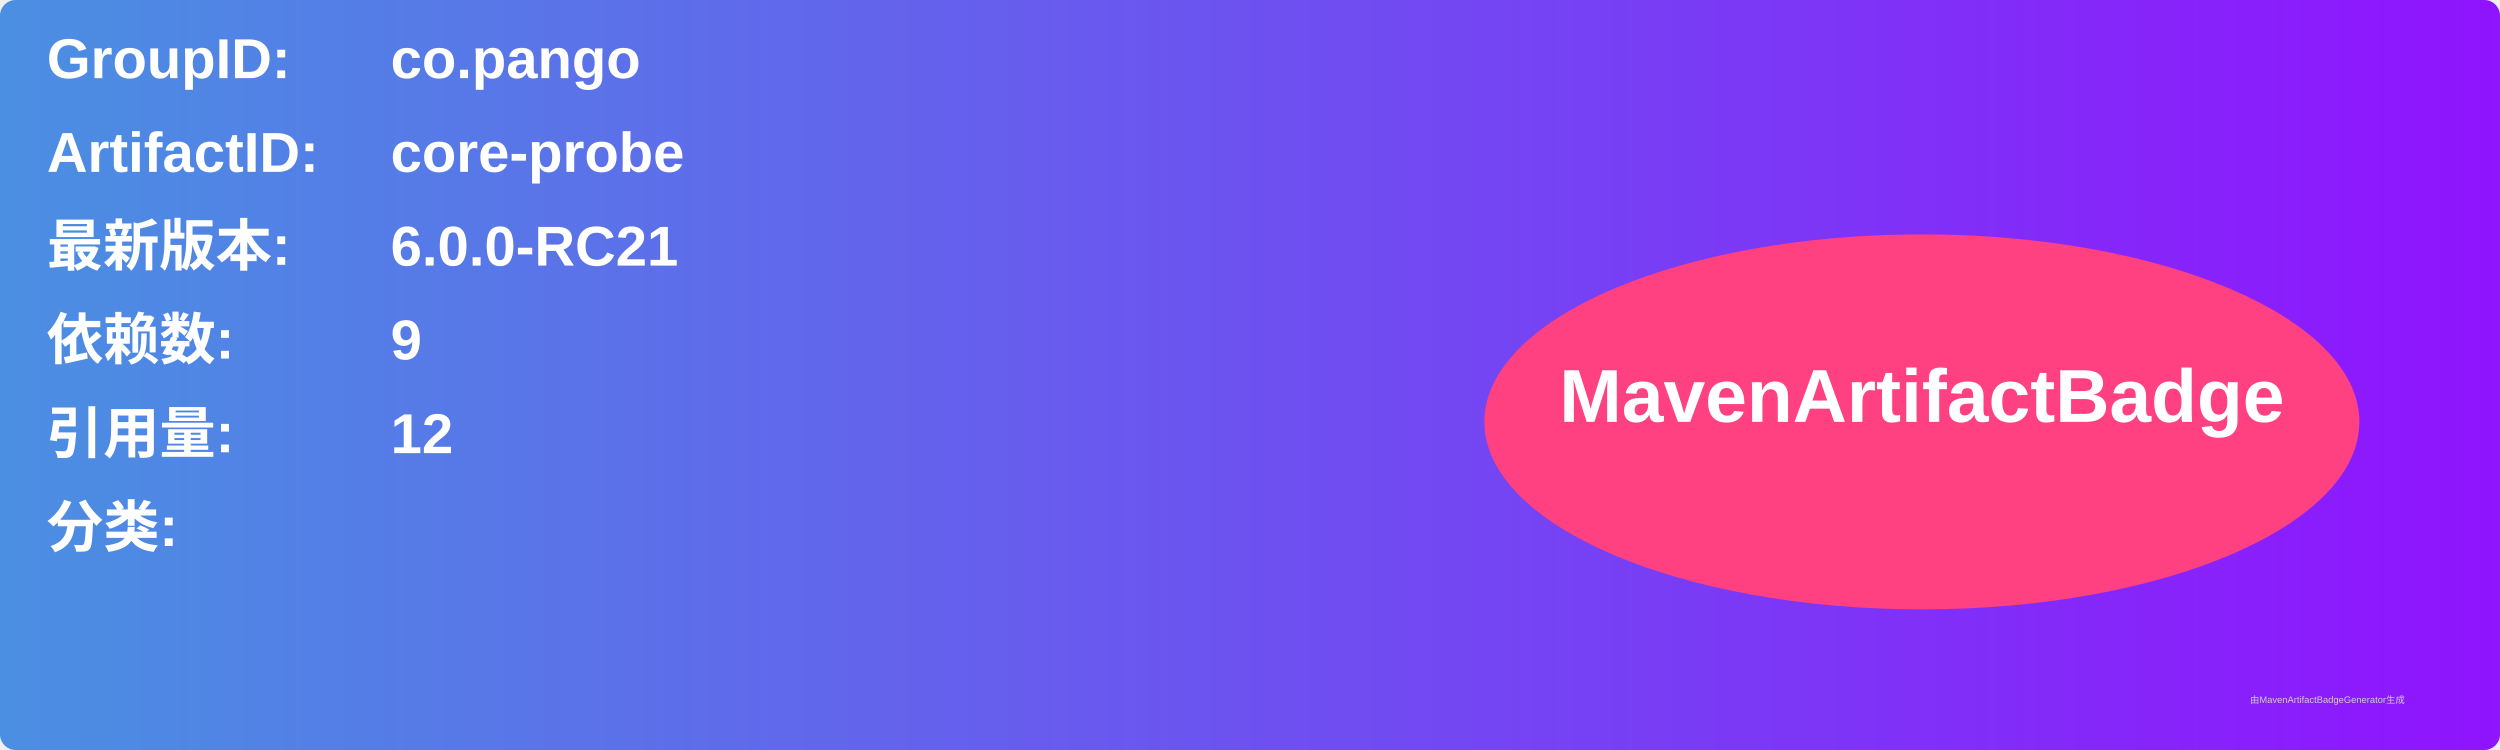
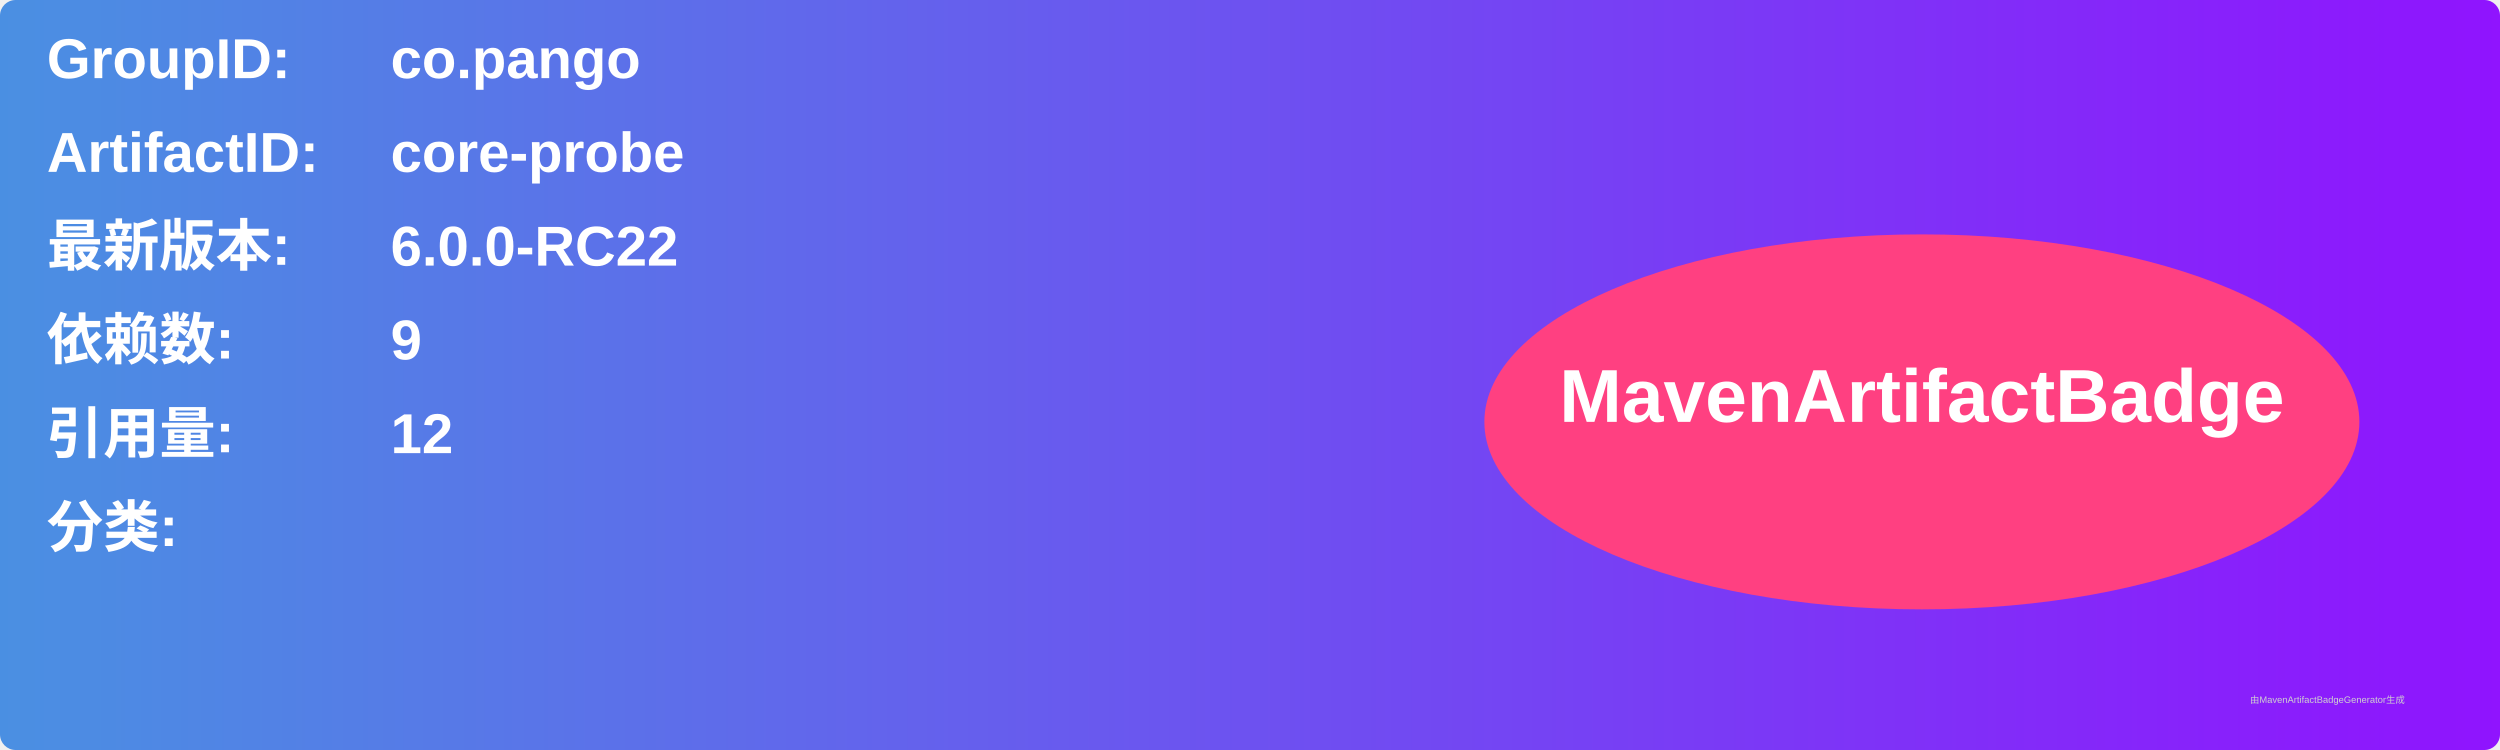
<svg xmlns="http://www.w3.org/2000/svg" width="800" height="240" viewBox="0 0 800 240">
  <linearGradient id="grad" x1="0%" y1="0%" x2="100%" y2="0%">
    <stop offset="0%" stop-color="#4a90e2" />
    <stop offset="100%" stop-color="#9013fe" />
  </linearGradient>
  <rect width="100%" height="100%" rx="5" ry="5" fill="url(#grad)" />
  <g transform="translate(15, 15)">
    <text x="0" y="10" font-family="Arial" font-size="18" fill="white" font-weight="bold" width="260">GroupID:</text>
    <text x="110" y="10" font-family="Arial" font-size="18" fill="white" font-weight="bold" width="460">co.pango</text>
    <text x="0" y="40" font-family="Arial" font-size="18" fill="white" font-weight="bold" width="260">ArtifactID:</text>
    <text x="110" y="40" font-family="Arial" font-size="18" fill="white" font-weight="bold" width="460">core-probe</text>
    <text x="0" y="70" font-family="Arial" font-size="18" fill="white" font-weight="bold">最新版本:</text>
    <text x="110" y="70" font-family="Arial" font-size="18" fill="white" font-weight="bold">
-       <tspan font-weight="bold">6.0.0-RC21</tspan>
+       <tspan font-weight="bold">6.0.0-RC22</tspan>
    </text>
    <text x="0" y="100" font-family="Arial" font-size="18" fill="white" font-weight="bold">依赖数: </text>
    <text x="110" y="100" font-family="Arial" font-size="18" fill="white">
      <tspan font-weight="bold">9</tspan>
    </text>
    <text x="0" y="130" font-family="Arial" font-size="18" fill="white" font-weight="bold">引用量: </text>
    <text x="110" y="130" font-family="Arial" font-size="18" fill="white">
      <tspan font-weight="bold">12</tspan>
    </text>
    <text x="0" y="160" font-family="Arial" font-size="18" fill="white" font-weight="bold">分类:</text>
    <text x="10" y="190" font-family="Arial" font-size="10" fill="white">
      <tspan font-weight="bold" />
    </text>
    <ellipse cx="600" cy="120" rx="140" ry="60" fill="#ff4081" />
    <text x="600" y="120" text-anchor="middle" font-family="Arial" font-size="24" fill="white" font-weight="bold">MavenArtifactBadge</text>
  </g>
  <text x="720" y="225" font-family="Arial" font-size="3" fill="#d0d0d0">由MavenArtifactBadgeGenerator生成</text>
</svg>
